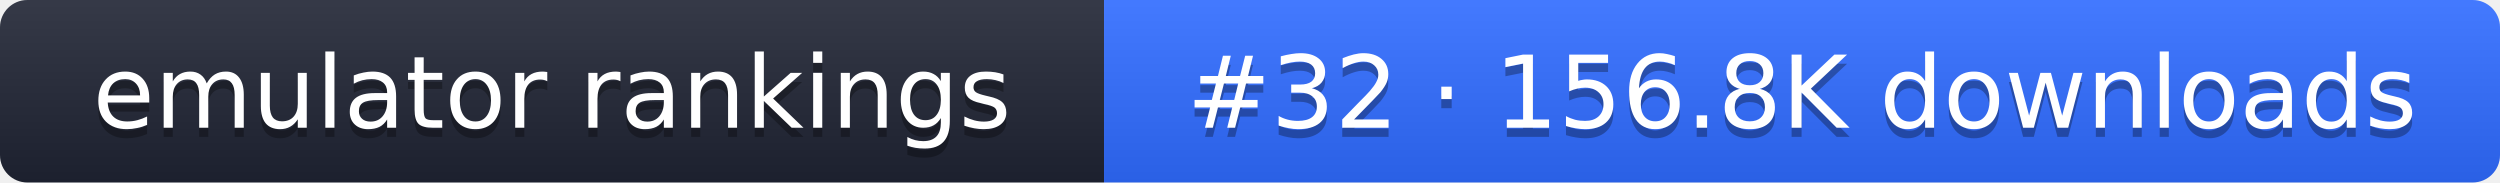
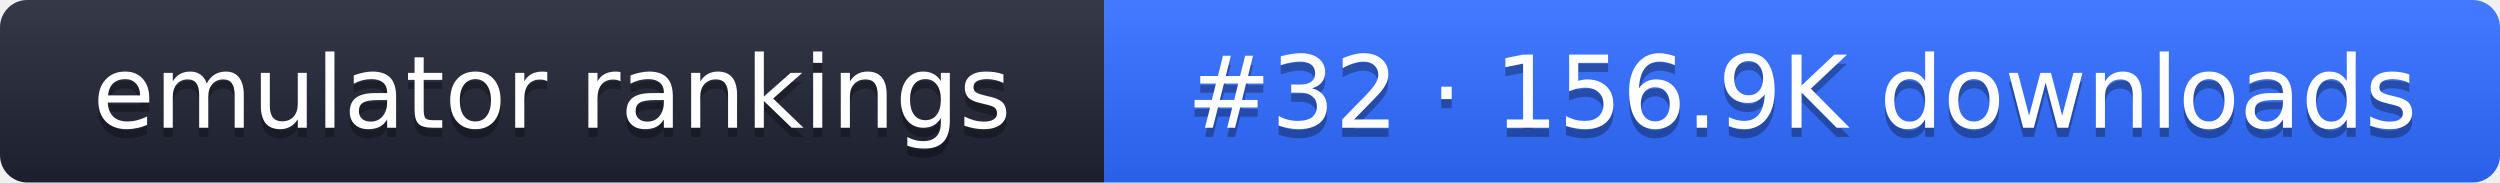
- <svg xmlns="http://www.w3.org/2000/svg" width="274" height="20" role="img" aria-label="emulator rankings: #32 · 156.8K downloads">
+ <svg xmlns="http://www.w3.org/2000/svg" width="274" height="20" role="img" aria-label="emulator rankings: #32 · 156.9K downloads">
  <linearGradient id="g" x2="0" y2="100%">
    <stop offset="0" stop-color="#fff" stop-opacity=".1" />
    <stop offset="1" stop-opacity=".1" />
  </linearGradient>
  <clipPath id="r">
    <rect width="274" height="20" rx="3" fill="#fff" />
  </clipPath>
  <g clip-path="url(#r)">
    <rect width="121" height="20" fill="#1f2433" />
    <rect x="121" width="153" height="20" fill="#2f6bff" />
    <rect width="274" height="20" fill="url(#g)" />
  </g>
  <g fill="#fff" text-anchor="middle" font-family="Verdana,DejaVu Sans,sans-serif" font-size="11">
    <text x="60.5" y="15" fill="#010101" fill-opacity=".3">emulator rankings</text>
    <text x="60.5" y="14">emulator rankings</text>
-     <text x="197.5" y="15" fill="#010101" fill-opacity=".3">#32 · 156.8K downloads</text>
-     <text x="197.5" y="14">#32 · 156.8K downloads</text>
+     <text x="197.5" y="15" fill="#010101" fill-opacity=".3">#32 · 156.9K downloads</text>
+     <text x="197.5" y="14">#32 · 156.9K downloads</text>
  </g>
</svg>
